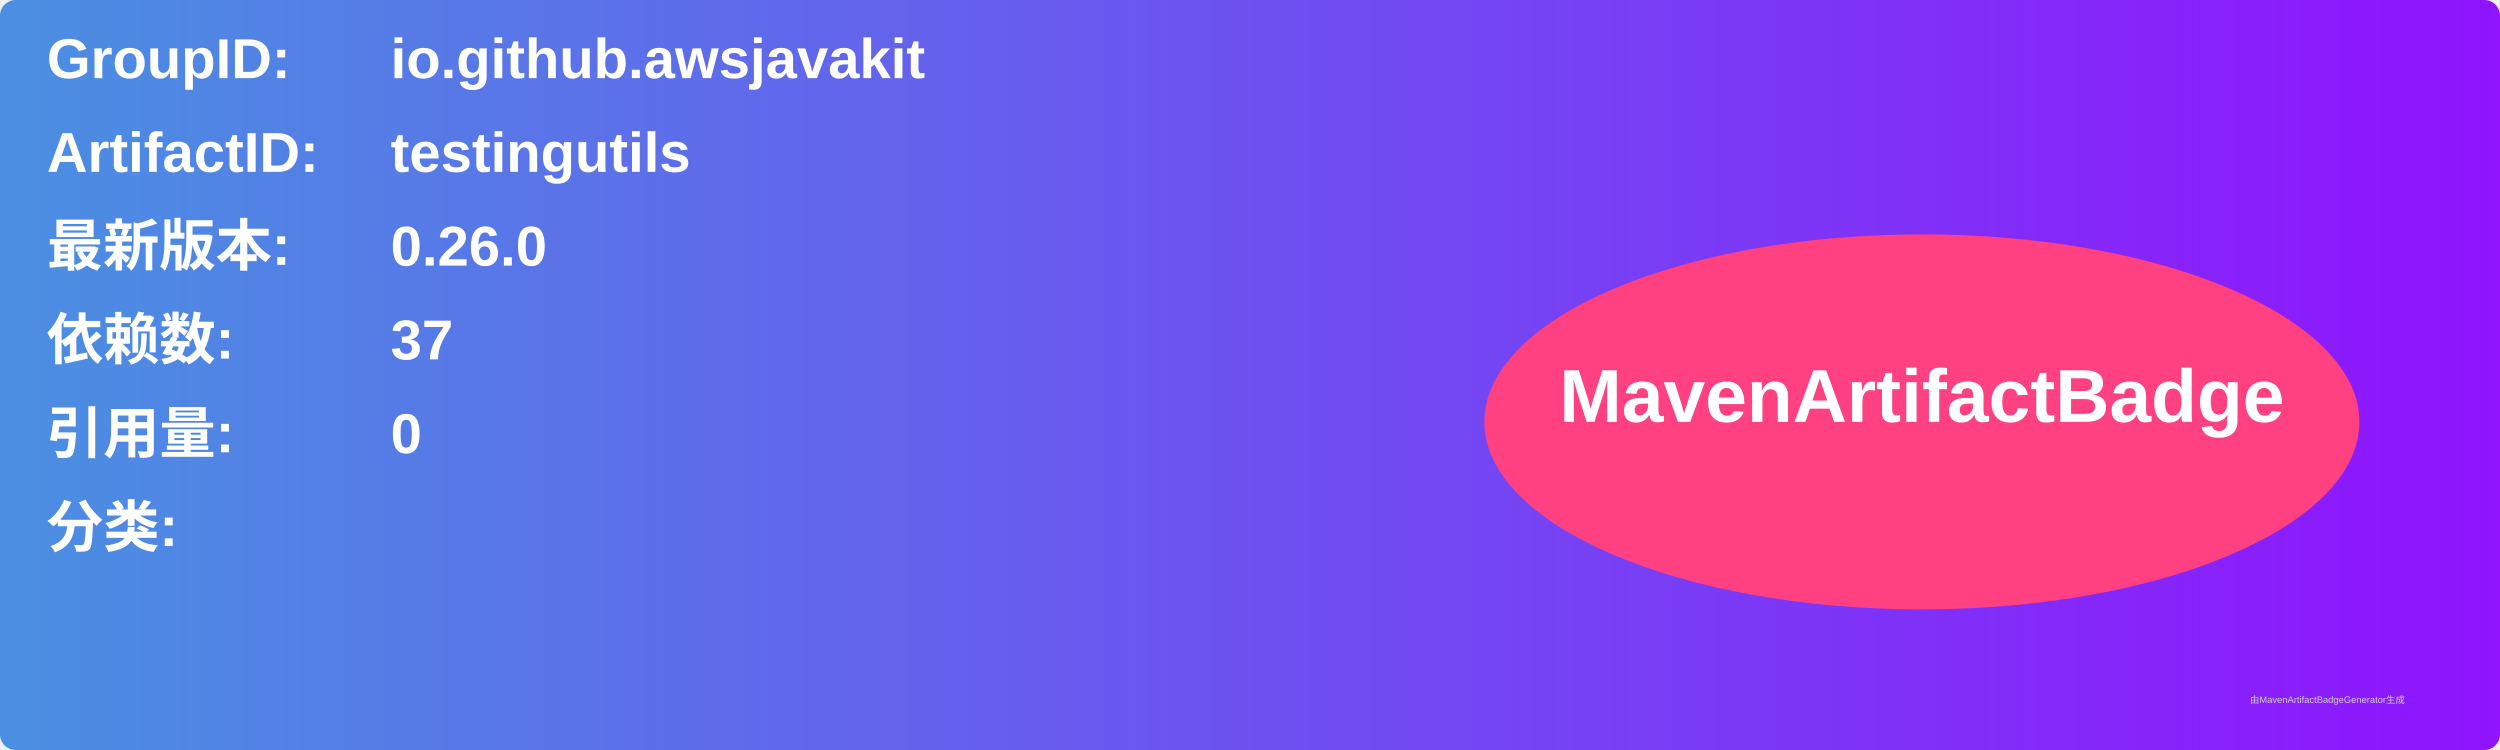
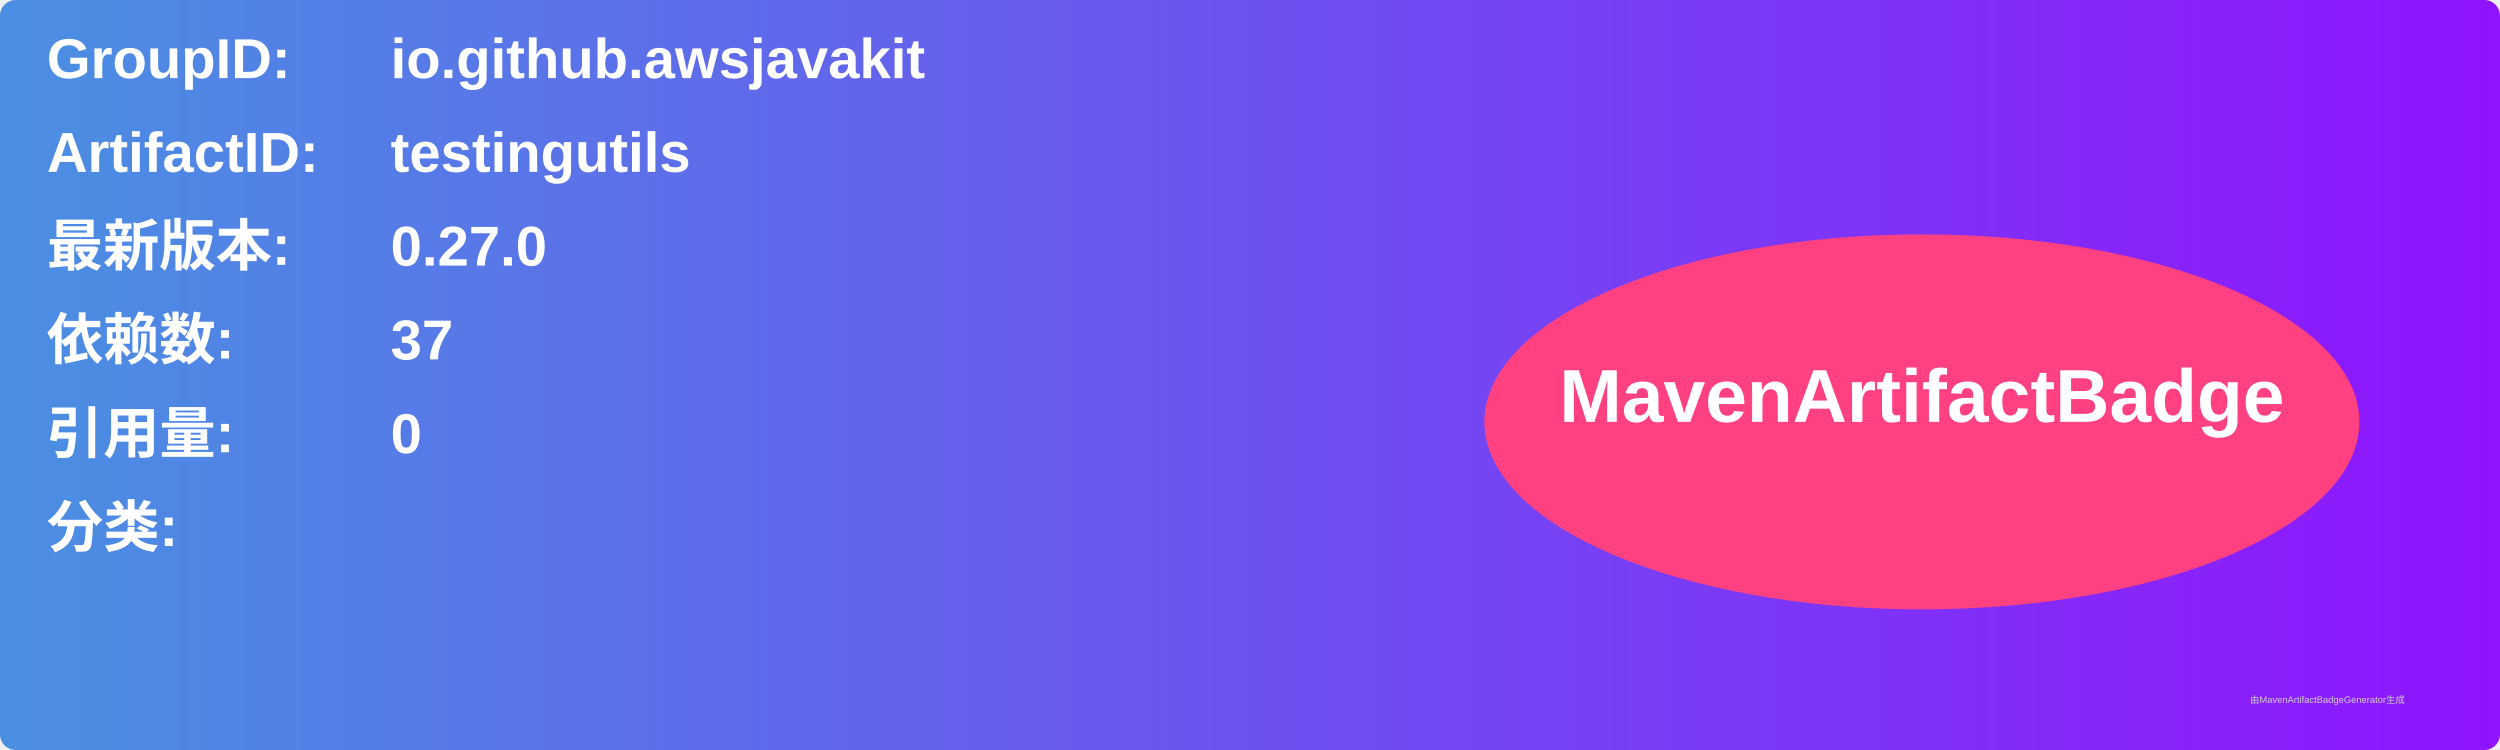
<svg xmlns="http://www.w3.org/2000/svg" width="800" height="240" viewBox="0 0 800 240">
  <linearGradient id="grad" x1="0%" y1="0%" x2="100%" y2="0%">
    <stop offset="0%" stop-color="#4a90e2" />
    <stop offset="100%" stop-color="#9013fe" />
  </linearGradient>
  <rect width="100%" height="100%" rx="5" ry="5" fill="url(#grad)" />
  <g transform="translate(15, 15)">
    <text x="0" y="10" font-family="Arial" font-size="18" fill="white" font-weight="bold" width="260">GroupID:</text>
    <text x="110" y="10" font-family="Arial" font-size="18" fill="white" font-weight="bold" width="460">io.github.awsjavakit</text>
    <text x="0" y="40" font-family="Arial" font-size="18" fill="white" font-weight="bold" width="260">ArtifactID:</text>
    <text x="110" y="40" font-family="Arial" font-size="18" fill="white" font-weight="bold" width="460">testingutils</text>
    <text x="0" y="70" font-family="Arial" font-size="18" fill="white" font-weight="bold">最新版本:</text>
    <text x="110" y="70" font-family="Arial" font-size="18" fill="white" font-weight="bold">
-       <tspan font-weight="bold">0.26.0</tspan>
+       <tspan font-weight="bold">0.27.0</tspan>
    </text>
    <text x="0" y="100" font-family="Arial" font-size="18" fill="white" font-weight="bold">依赖数: </text>
    <text x="110" y="100" font-family="Arial" font-size="18" fill="white">
      <tspan font-weight="bold">37</tspan>
    </text>
    <text x="0" y="130" font-family="Arial" font-size="18" fill="white" font-weight="bold">引用量: </text>
    <text x="110" y="130" font-family="Arial" font-size="18" fill="white">
      <tspan font-weight="bold">0</tspan>
    </text>
    <text x="0" y="160" font-family="Arial" font-size="18" fill="white" font-weight="bold">分类:</text>
    <text x="10" y="190" font-family="Arial" font-size="10" fill="white">
      <tspan font-weight="bold" />
    </text>
    <ellipse cx="600" cy="120" rx="140" ry="60" fill="#ff4081" />
    <text x="600" y="120" text-anchor="middle" font-family="Arial" font-size="24" fill="white" font-weight="bold">MavenArtifactBadge</text>
  </g>
  <text x="720" y="225" font-family="Arial" font-size="3" fill="#d0d0d0">由MavenArtifactBadgeGenerator生成</text>
</svg>
